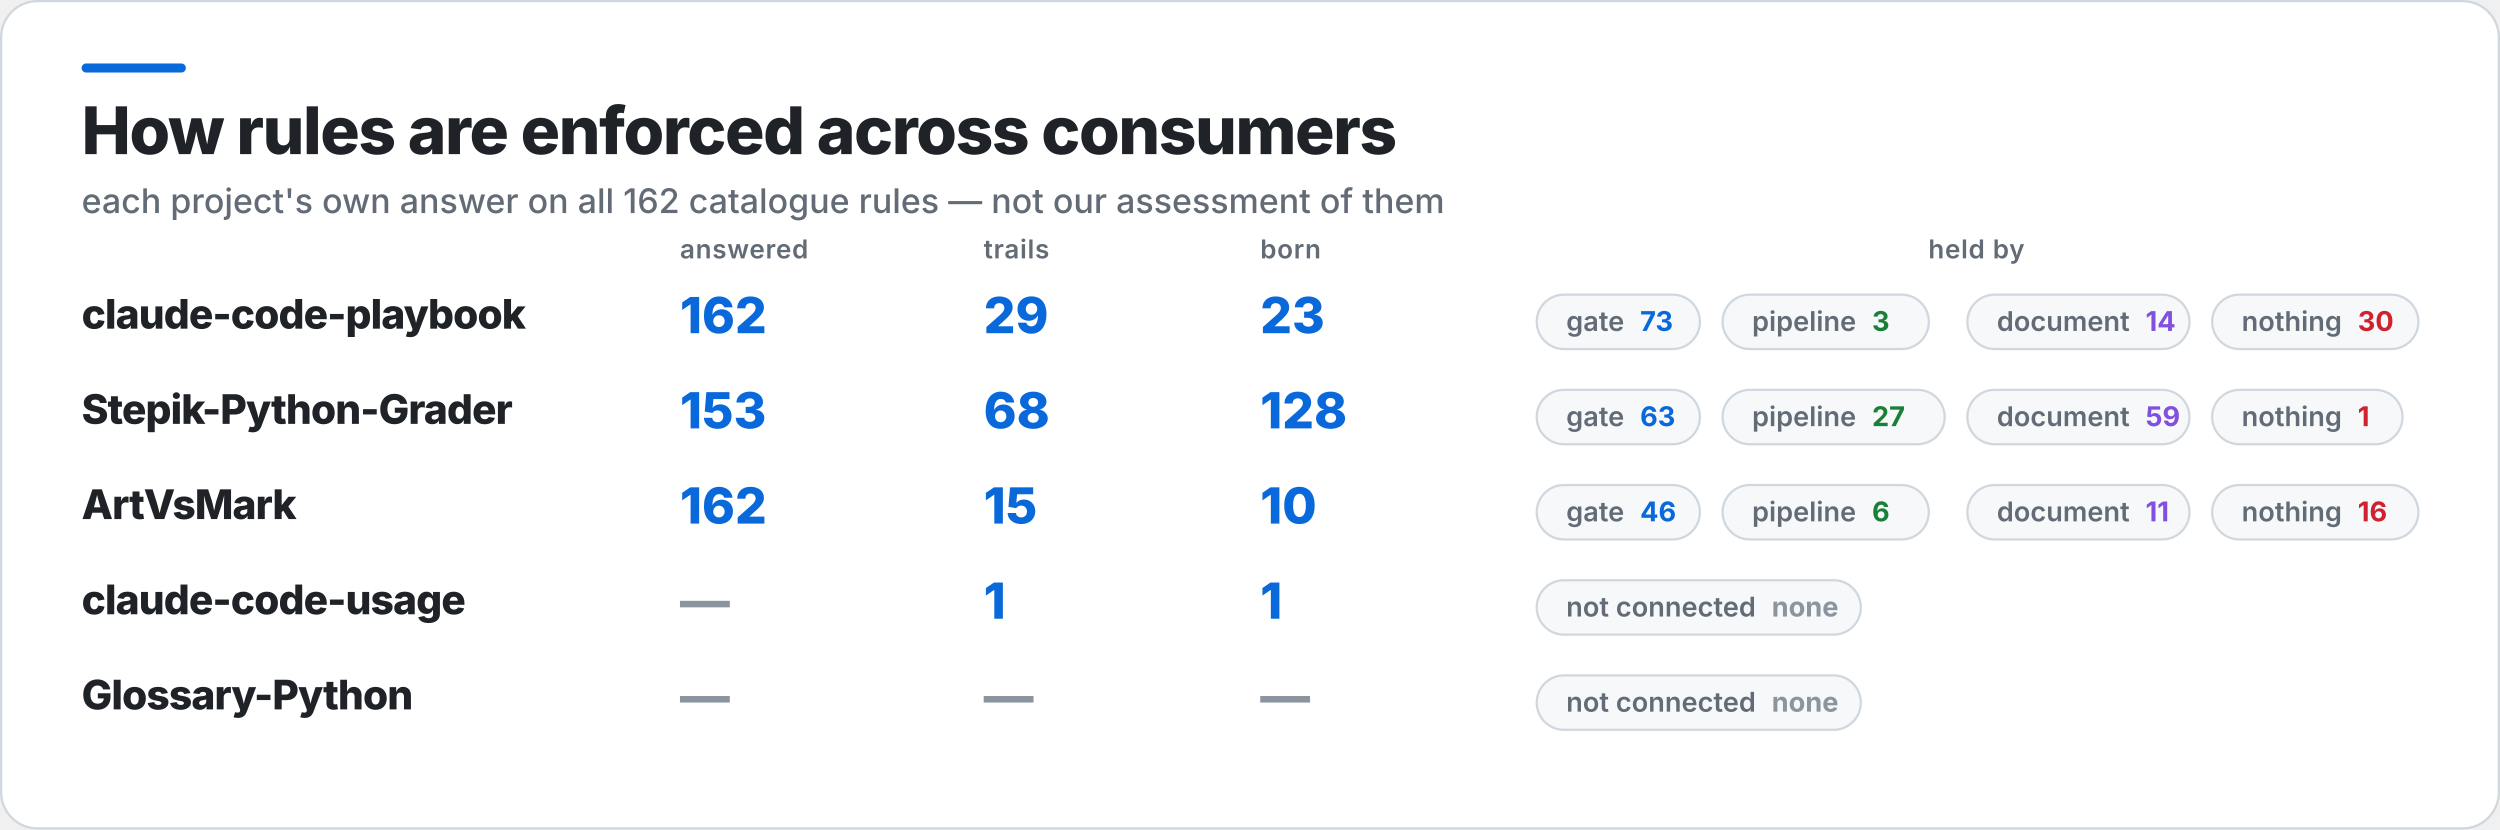
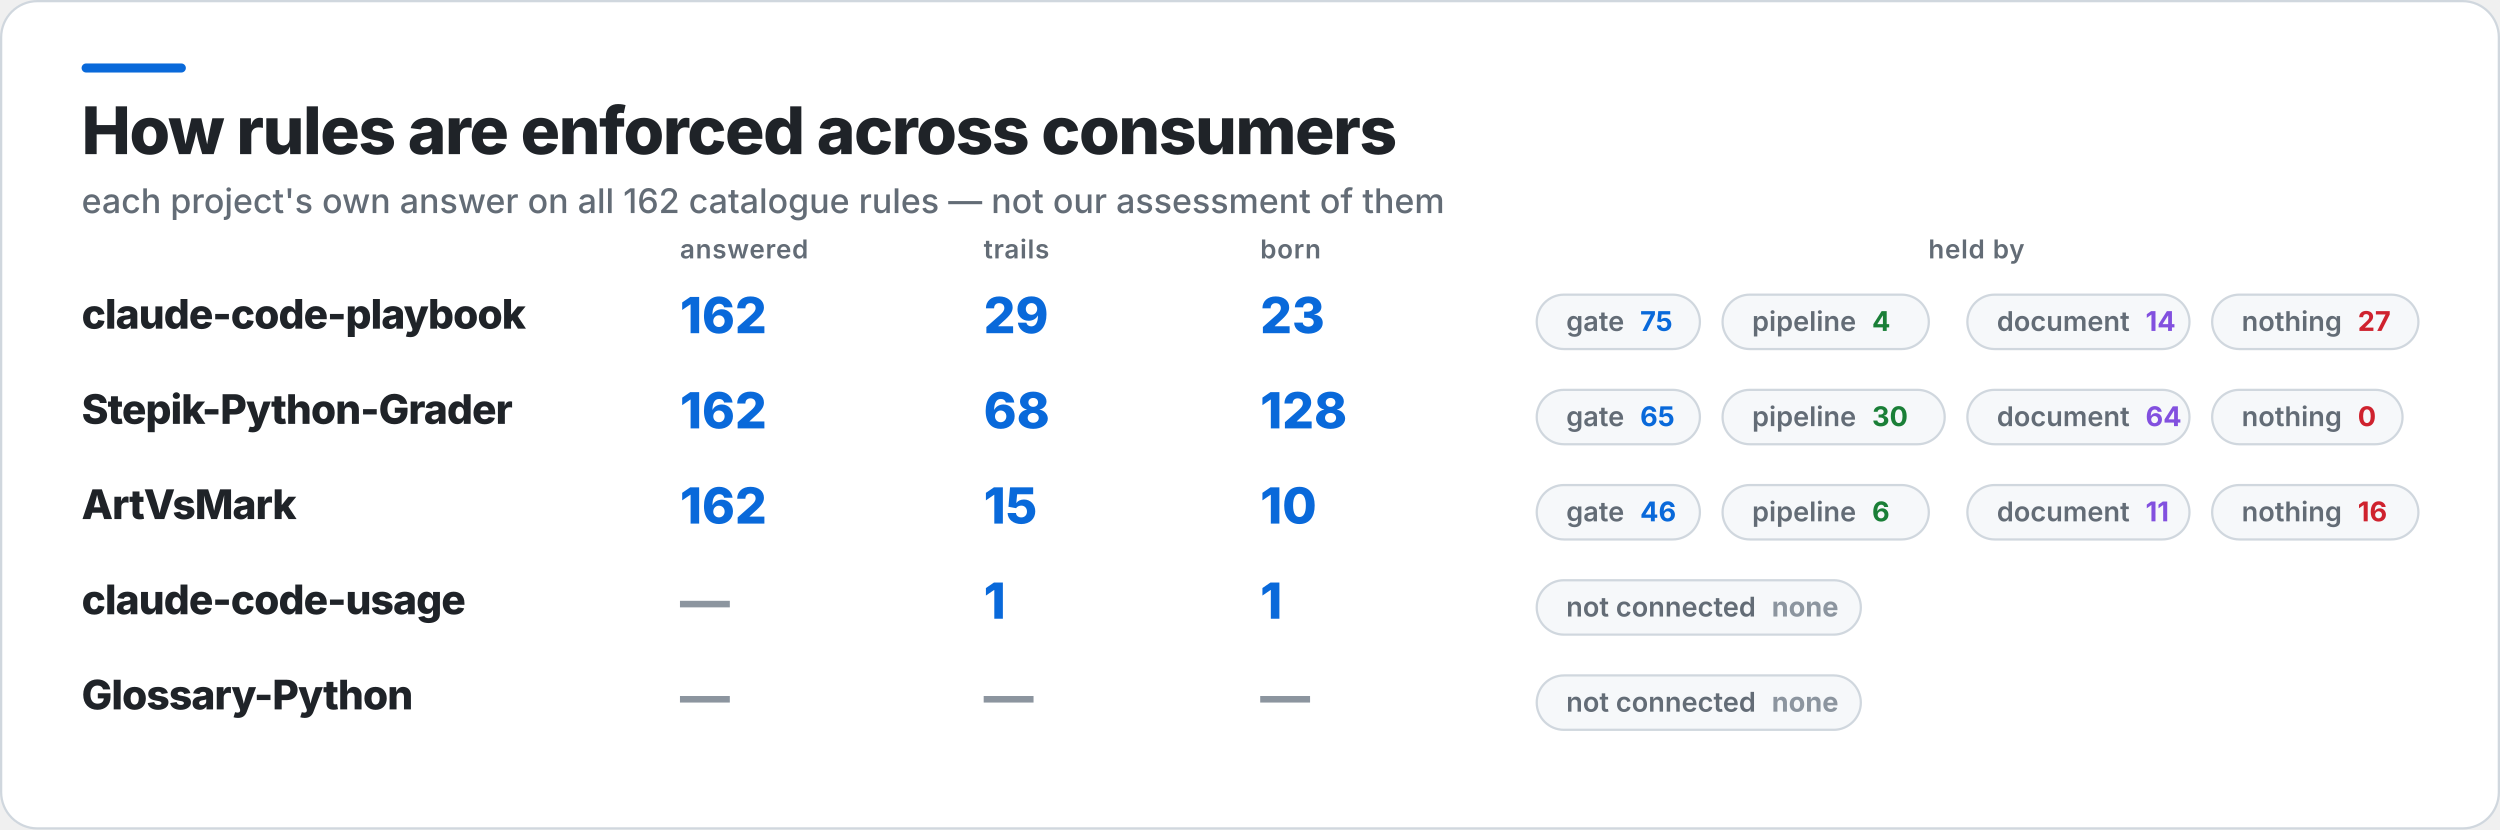
<svg xmlns="http://www.w3.org/2000/svg" width="1103" height="366" viewBox="0 0 1103 366" role="img" aria-label="How rules are enforced across consumers">
  <rect x="0.5" y="0.5" width="1102" height="365" rx="16" fill="#FFFFFF" stroke="#D0D7DE" />
  <rect x="36" y="28" width="46" height="4" rx="2" fill="#0969DA" />
  <text x="36" y="68" fill="#1F2328" font-family="Inter,Segoe UI,Helvetica,Arial,sans-serif" font-size="29" font-weight="800" letter-spacing="-0.6">How rules are enforced across consumers</text>
  <text x="36" y="94" fill="#636C76" font-family="Inter,Segoe UI,Helvetica,Arial,sans-serif" font-size="15" font-weight="500">each project's own answer on all 162 catalogue rules — not our assessment of them</text>
  <text x="300" y="114" fill="#636C76" font-family="Inter,Segoe UI,Helvetica,Arial,sans-serif" font-size="11.5" font-weight="600" letter-spacing="0.3">answered</text>
  <text x="434" y="114" fill="#636C76" font-family="Inter,Segoe UI,Helvetica,Arial,sans-serif" font-size="11.5" font-weight="600" letter-spacing="0.3">trails</text>
  <text x="556" y="114" fill="#636C76" font-family="Inter,Segoe UI,Helvetica,Arial,sans-serif" font-size="11.5" font-weight="600" letter-spacing="0.3">born</text>
  <text x="872" y="114" fill="#636C76" font-family="Inter,Segoe UI,Helvetica,Arial,sans-serif" font-size="11.5" font-weight="600" letter-spacing="0.3" text-anchor="middle">held by</text>
  <text x="36" y="145" fill="#1F2328" font-family="Inter,Segoe UI,Helvetica,Arial,sans-serif" font-size="18" font-weight="800" letter-spacing="-0.4">claude-code-playbook</text>
  <text x="300" y="147" fill="#0969DA" font-family="Inter,Segoe UI,Helvetica,Arial,sans-serif" font-size="22" font-weight="800">162</text>
  <text x="434" y="147" fill="#0969DA" font-family="Inter,Segoe UI,Helvetica,Arial,sans-serif" font-size="22" font-weight="800">29</text>
  <text x="556" y="147" fill="#0969DA" font-family="Inter,Segoe UI,Helvetica,Arial,sans-serif" font-size="22" font-weight="800">23</text>
  <rect x="678" y="130" width="72" height="24" rx="12" fill="#F6F8FA" stroke="#D0D7DE" />
-   <text x="691" y="146" fill="#636C76" font-family="Inter,Segoe UI,Helvetica,Arial,sans-serif" font-size="12" font-weight="600">gate<tspan fill="#0969DA" font-weight="700" dx="7">73</tspan>
+   <text x="691" y="146" fill="#636C76" font-family="Inter,Segoe UI,Helvetica,Arial,sans-serif" font-size="12" font-weight="600">gate<tspan fill="#0969DA" font-weight="700" dx="7">75</tspan>
  </text>
  <rect x="760" y="130" width="91" height="24" rx="12" fill="#F6F8FA" stroke="#D0D7DE" />
-   <text x="773" y="146" fill="#636C76" font-family="Inter,Segoe UI,Helvetica,Arial,sans-serif" font-size="12" font-weight="600">pipeline<tspan fill="#1A7F37" font-weight="700" dx="7">3</tspan>
+   <text x="773" y="146" fill="#636C76" font-family="Inter,Segoe UI,Helvetica,Arial,sans-serif" font-size="12" font-weight="600">pipeline<tspan fill="#1A7F37" font-weight="700" dx="7">4</tspan>
  </text>
  <rect x="868" y="130" width="98" height="24" rx="12" fill="#F6F8FA" stroke="#D0D7DE" />
  <text x="881" y="146" fill="#636C76" font-family="Inter,Segoe UI,Helvetica,Arial,sans-serif" font-size="12" font-weight="600">document<tspan fill="#8250DF" font-weight="700" dx="7">14</tspan>
  </text>
  <rect x="976" y="130" width="91" height="24" rx="12" fill="#F6F8FA" stroke="#D0D7DE" />
-   <text x="989" y="146" fill="#636C76" font-family="Inter,Segoe UI,Helvetica,Arial,sans-serif" font-size="12" font-weight="600">nothing<tspan fill="#CF222E" font-weight="700" dx="7">30</tspan>
+   <text x="989" y="146" fill="#636C76" font-family="Inter,Segoe UI,Helvetica,Arial,sans-serif" font-size="12" font-weight="600">nothing<tspan fill="#CF222E" font-weight="700" dx="7">27</tspan>
  </text>
  <text x="36" y="187" fill="#1F2328" font-family="Inter,Segoe UI,Helvetica,Arial,sans-serif" font-size="18" font-weight="800" letter-spacing="-0.4">Stepik-Python-Grader</text>
-   <text x="300" y="189" fill="#0969DA" font-family="Inter,Segoe UI,Helvetica,Arial,sans-serif" font-size="22" font-weight="800">153</text>
+   <text x="300" y="189" fill="#0969DA" font-family="Inter,Segoe UI,Helvetica,Arial,sans-serif" font-size="22" font-weight="800">162</text>
  <text x="434" y="189" fill="#0969DA" font-family="Inter,Segoe UI,Helvetica,Arial,sans-serif" font-size="22" font-weight="800">68</text>
  <text x="556" y="189" fill="#0969DA" font-family="Inter,Segoe UI,Helvetica,Arial,sans-serif" font-size="22" font-weight="800">128</text>
  <rect x="678" y="172" width="72" height="24" rx="12" fill="#F6F8FA" stroke="#D0D7DE" />
-   <text x="691" y="188" fill="#636C76" font-family="Inter,Segoe UI,Helvetica,Arial,sans-serif" font-size="12" font-weight="600">gate<tspan fill="#0969DA" font-weight="700" dx="7">63</tspan>
+   <text x="691" y="188" fill="#636C76" font-family="Inter,Segoe UI,Helvetica,Arial,sans-serif" font-size="12" font-weight="600">gate<tspan fill="#0969DA" font-weight="700" dx="7">65</tspan>
  </text>
  <rect x="760" y="172" width="98" height="24" rx="12" fill="#F6F8FA" stroke="#D0D7DE" />
-   <text x="773" y="188" fill="#636C76" font-family="Inter,Segoe UI,Helvetica,Arial,sans-serif" font-size="12" font-weight="600">pipeline<tspan fill="#1A7F37" font-weight="700" dx="7">27</tspan>
+   <text x="773" y="188" fill="#636C76" font-family="Inter,Segoe UI,Helvetica,Arial,sans-serif" font-size="12" font-weight="600">pipeline<tspan fill="#1A7F37" font-weight="700" dx="7">30</tspan>
  </text>
  <rect x="868" y="172" width="98" height="24" rx="12" fill="#F6F8FA" stroke="#D0D7DE" />
-   <text x="881" y="188" fill="#636C76" font-family="Inter,Segoe UI,Helvetica,Arial,sans-serif" font-size="12" font-weight="600">document<tspan fill="#8250DF" font-weight="700" dx="7">59</tspan>
+   <text x="881" y="188" fill="#636C76" font-family="Inter,Segoe UI,Helvetica,Arial,sans-serif" font-size="12" font-weight="600">document<tspan fill="#8250DF" font-weight="700" dx="7">64</tspan>
  </text>
  <rect x="976" y="172" width="84" height="24" rx="12" fill="#F6F8FA" stroke="#D0D7DE" />
-   <text x="989" y="188" fill="#636C76" font-family="Inter,Segoe UI,Helvetica,Arial,sans-serif" font-size="12" font-weight="600">nothing<tspan fill="#CF222E" font-weight="700" dx="7">1</tspan>
+   <text x="989" y="188" fill="#636C76" font-family="Inter,Segoe UI,Helvetica,Arial,sans-serif" font-size="12" font-weight="600">nothing<tspan fill="#CF222E" font-weight="700" dx="7">0</tspan>
  </text>
  <text x="36" y="229" fill="#1F2328" font-family="Inter,Segoe UI,Helvetica,Arial,sans-serif" font-size="18" font-weight="800" letter-spacing="-0.4">ArtVsMark</text>
  <text x="300" y="231" fill="#0969DA" font-family="Inter,Segoe UI,Helvetica,Arial,sans-serif" font-size="22" font-weight="800">162</text>
  <text x="434" y="231" fill="#0969DA" font-family="Inter,Segoe UI,Helvetica,Arial,sans-serif" font-size="22" font-weight="800">15</text>
  <text x="556" y="231" fill="#0969DA" font-family="Inter,Segoe UI,Helvetica,Arial,sans-serif" font-size="22" font-weight="800">10</text>
  <rect x="678" y="214" width="72" height="24" rx="12" fill="#F6F8FA" stroke="#D0D7DE" />
  <text x="691" y="230" fill="#636C76" font-family="Inter,Segoe UI,Helvetica,Arial,sans-serif" font-size="12" font-weight="600">gate<tspan fill="#0969DA" font-weight="700" dx="7">46</tspan>
  </text>
  <rect x="760" y="214" width="91" height="24" rx="12" fill="#F6F8FA" stroke="#D0D7DE" />
  <text x="773" y="230" fill="#636C76" font-family="Inter,Segoe UI,Helvetica,Arial,sans-serif" font-size="12" font-weight="600">pipeline<tspan fill="#1A7F37" font-weight="700" dx="7">6</tspan>
  </text>
  <rect x="868" y="214" width="98" height="24" rx="12" fill="#F6F8FA" stroke="#D0D7DE" />
  <text x="881" y="230" fill="#636C76" font-family="Inter,Segoe UI,Helvetica,Arial,sans-serif" font-size="12" font-weight="600">document<tspan fill="#8250DF" font-weight="700" dx="7">11</tspan>
  </text>
  <rect x="976" y="214" width="91" height="24" rx="12" fill="#F6F8FA" stroke="#D0D7DE" />
  <text x="989" y="230" fill="#636C76" font-family="Inter,Segoe UI,Helvetica,Arial,sans-serif" font-size="12" font-weight="600">nothing<tspan fill="#CF222E" font-weight="700" dx="7">16</tspan>
  </text>
  <text x="36" y="271" fill="#1F2328" font-family="Inter,Segoe UI,Helvetica,Arial,sans-serif" font-size="18" font-weight="800" letter-spacing="-0.4">claude-code-usage</text>
  <text x="300" y="273" fill="#8C959F" font-family="Inter,Segoe UI,Helvetica,Arial,sans-serif" font-size="22" font-weight="800">—</text>
  <text x="434" y="273" fill="#0969DA" font-family="Inter,Segoe UI,Helvetica,Arial,sans-serif" font-size="22" font-weight="800">1</text>
  <text x="556" y="273" fill="#0969DA" font-family="Inter,Segoe UI,Helvetica,Arial,sans-serif" font-size="22" font-weight="800">1</text>
  <rect x="678" y="256" width="143" height="24" rx="12" fill="#F6F8FA" stroke="#D0D7DE" />
  <text x="691" y="272" fill="#636C76" font-family="Inter,Segoe UI,Helvetica,Arial,sans-serif" font-size="12" font-weight="600">not connected<tspan fill="#8C959F" font-weight="700" dx="7">none</tspan>
  </text>
  <text x="36" y="313" fill="#1F2328" font-family="Inter,Segoe UI,Helvetica,Arial,sans-serif" font-size="18" font-weight="800" letter-spacing="-0.4">Glossary-Python</text>
  <text x="300" y="315" fill="#8C959F" font-family="Inter,Segoe UI,Helvetica,Arial,sans-serif" font-size="22" font-weight="800">—</text>
  <text x="434" y="315" fill="#8C959F" font-family="Inter,Segoe UI,Helvetica,Arial,sans-serif" font-size="22" font-weight="800">—</text>
  <text x="556" y="315" fill="#8C959F" font-family="Inter,Segoe UI,Helvetica,Arial,sans-serif" font-size="22" font-weight="800">—</text>
  <rect x="678" y="298" width="143" height="24" rx="12" fill="#F6F8FA" stroke="#D0D7DE" />
  <text x="691" y="314" fill="#636C76" font-family="Inter,Segoe UI,Helvetica,Arial,sans-serif" font-size="12" font-weight="600">not connected<tspan fill="#8C959F" font-weight="700" dx="7">none</tspan>
  </text>
</svg>
